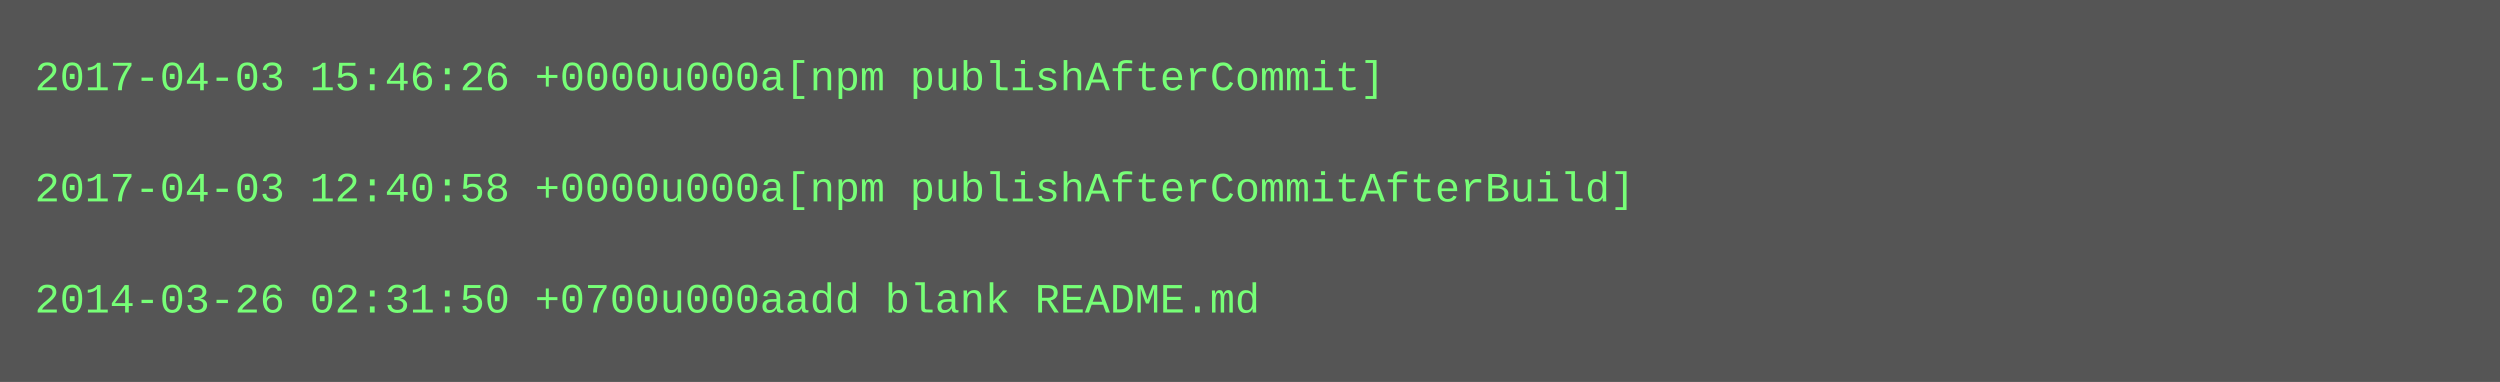
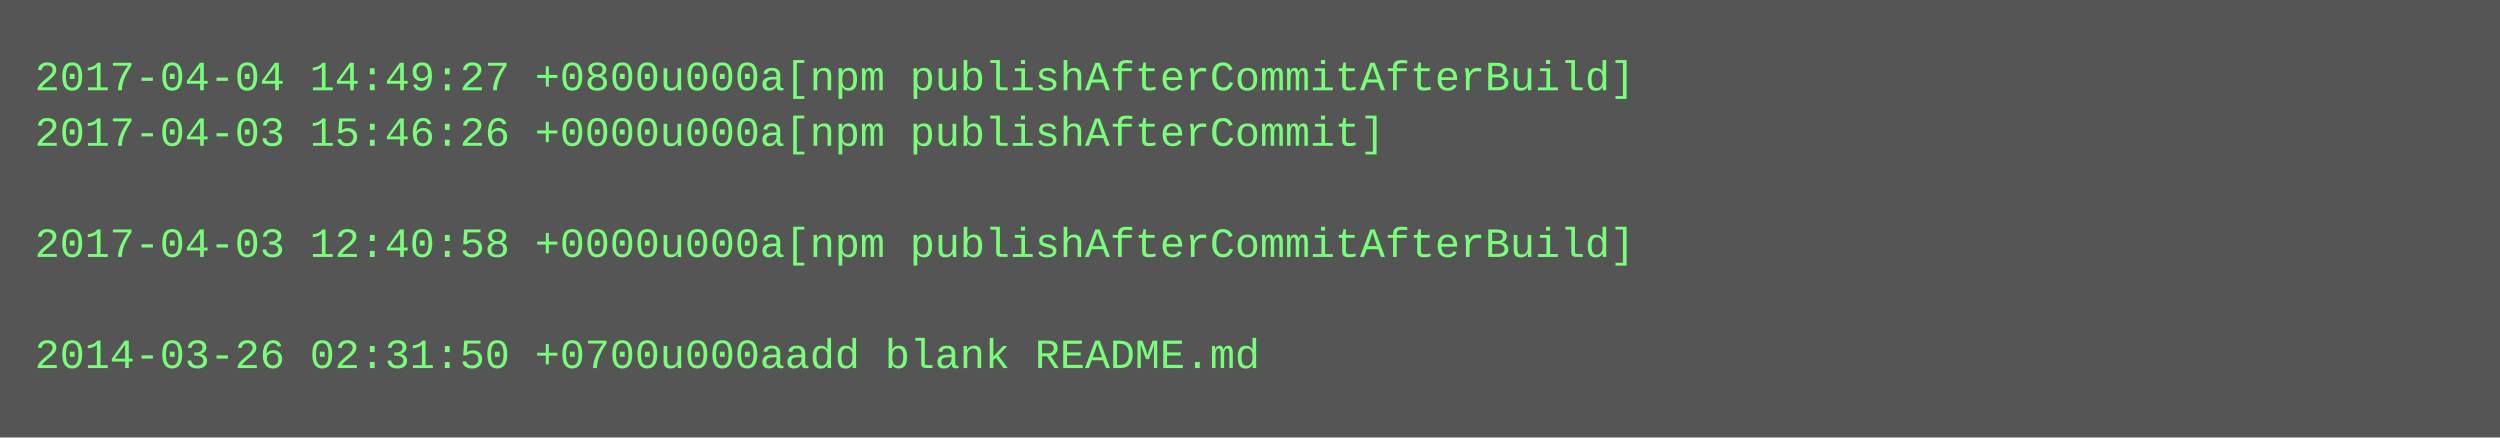
- <svg xmlns="http://www.w3.org/2000/svg" height="110" width="720">
-   <rect height="110" fill="#555" width="720" />
+ <svg xmlns="http://www.w3.org/2000/svg" height="126" width="720">
+   <rect height="126" fill="#555" width="720" />
  <text fill="#7f7" font-family="Courier New" font-size="12" xml:space="preserve">
-     <tspan x="10" y="26">2017-04-03 15:46:26 +0000u000a[npm publishAfterCommit]</tspan>
-     <tspan x="10" y="42" />
-     <tspan x="10" y="58">2017-04-03 12:40:58 +0000u000a[npm publishAfterCommitAfterBuild]</tspan>
-     <tspan x="10" y="74" />
-     <tspan x="10" y="90">2014-03-26 02:31:50 +0700u000aadd blank README.md</tspan>
+     <tspan x="10" y="26">2017-04-04 14:49:27 +0800u000a[npm publishAfterCommitAfterBuild]</tspan>
+     <tspan x="10" y="42">2017-04-03 15:46:26 +0000u000a[npm publishAfterCommit]</tspan>
+     <tspan x="10" y="58" />
+     <tspan x="10" y="74">2017-04-03 12:40:58 +0000u000a[npm publishAfterCommitAfterBuild]</tspan>
+     <tspan x="10" y="90" />
+     <tspan x="10" y="106">2014-03-26 02:31:50 +0700u000aadd blank README.md</tspan>
  </text>
</svg>
